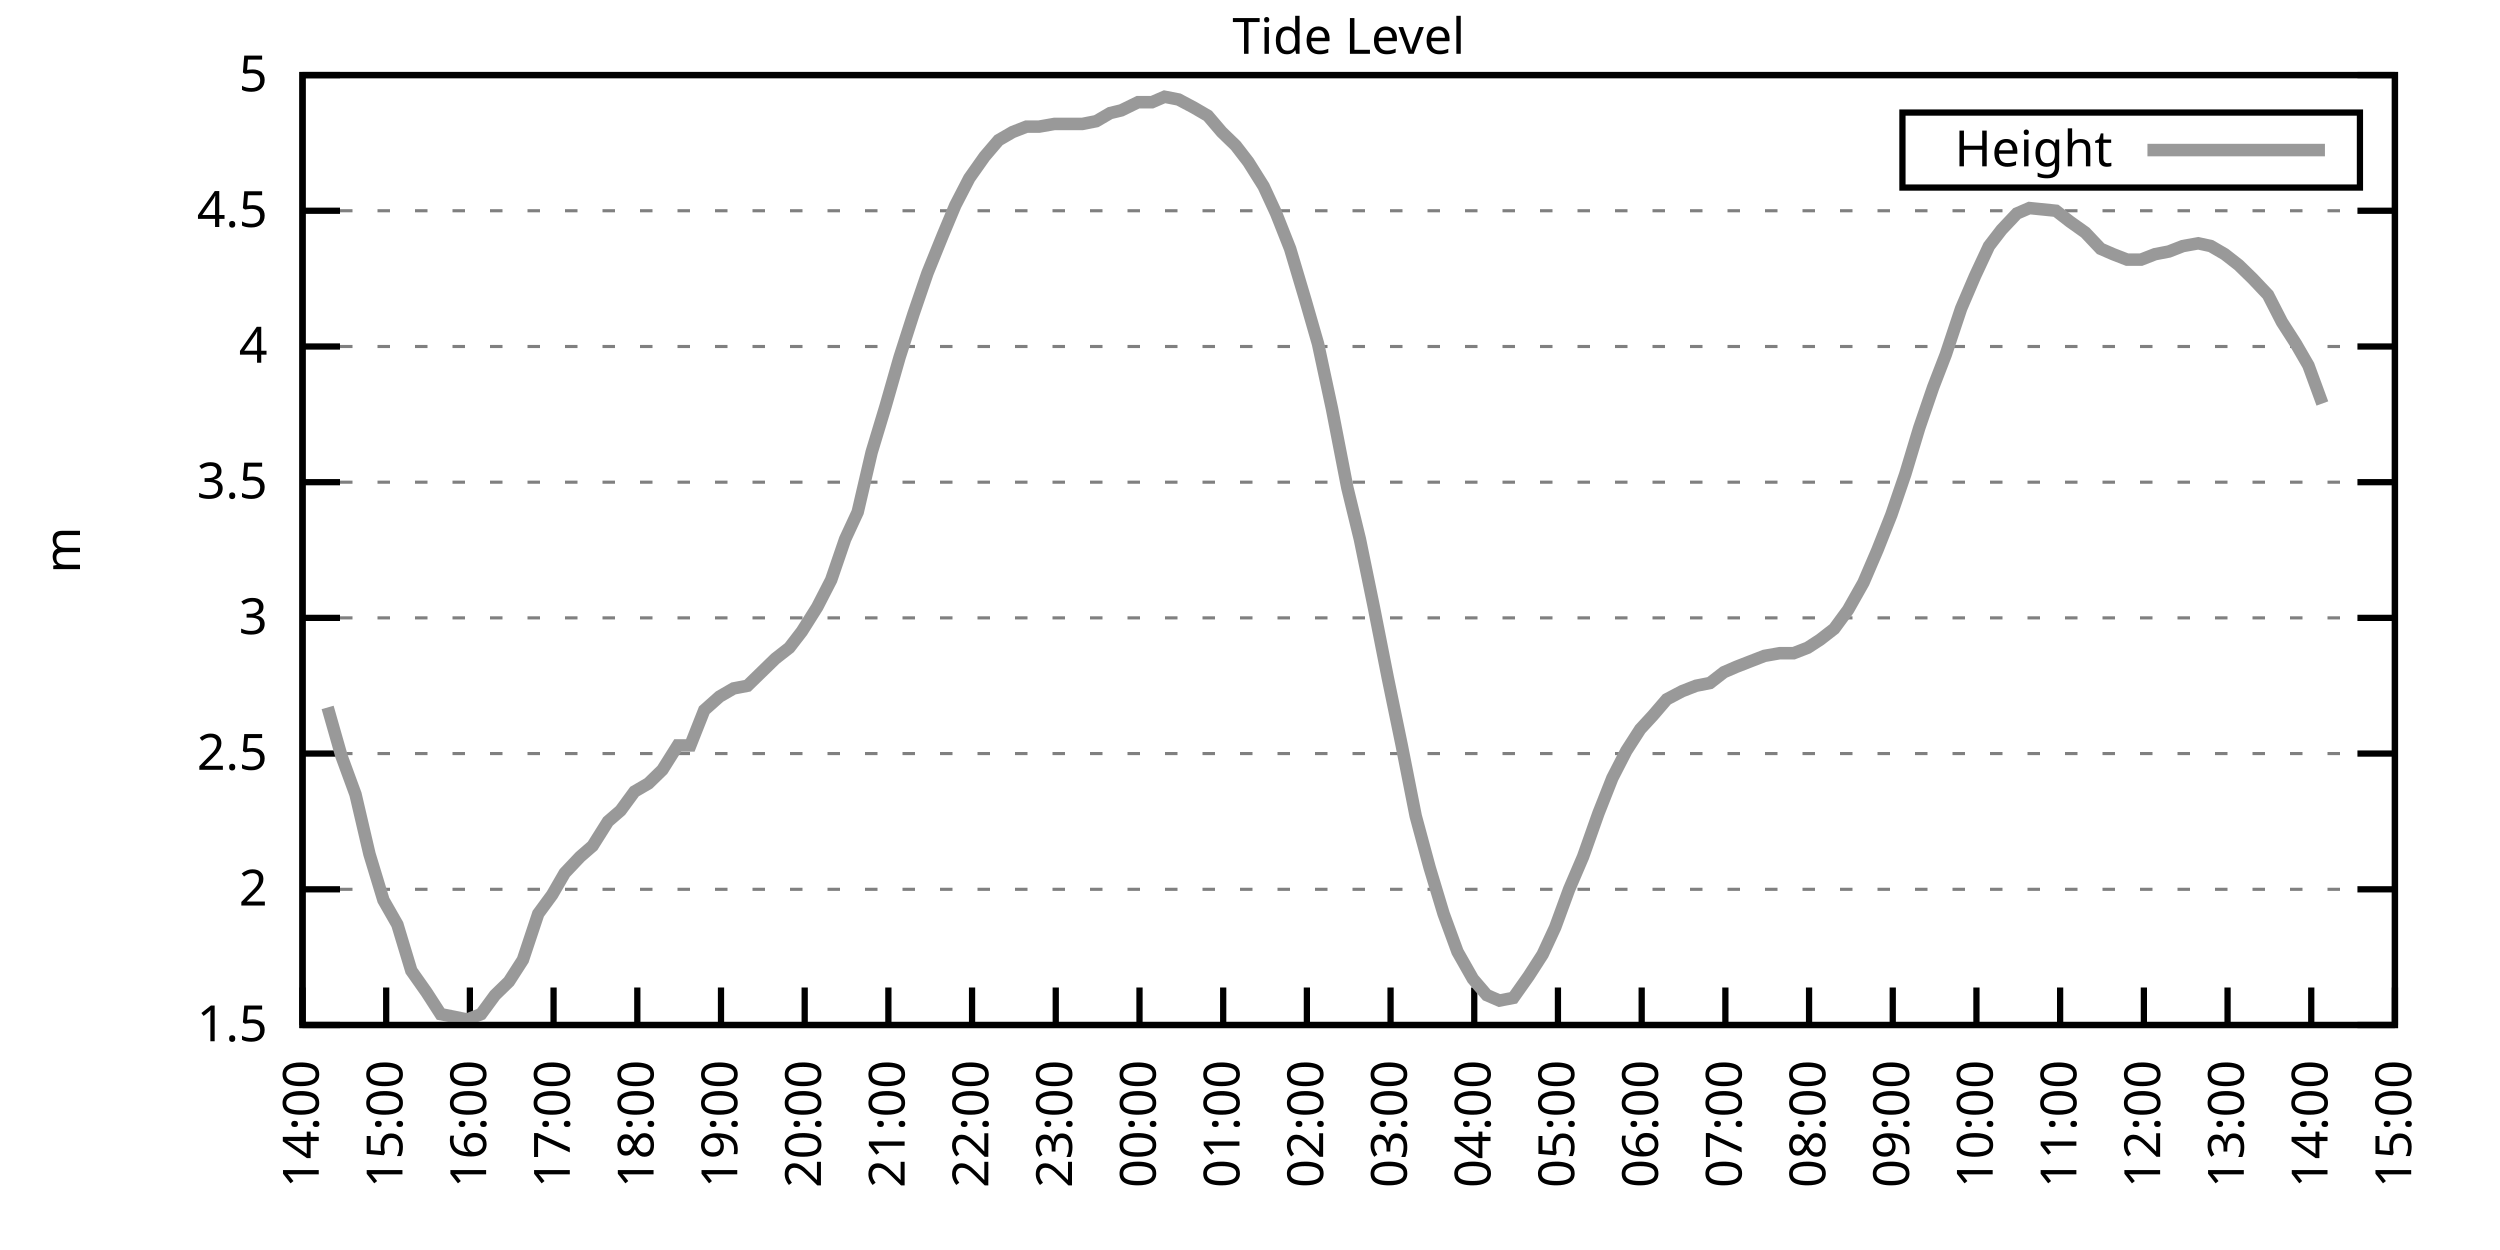
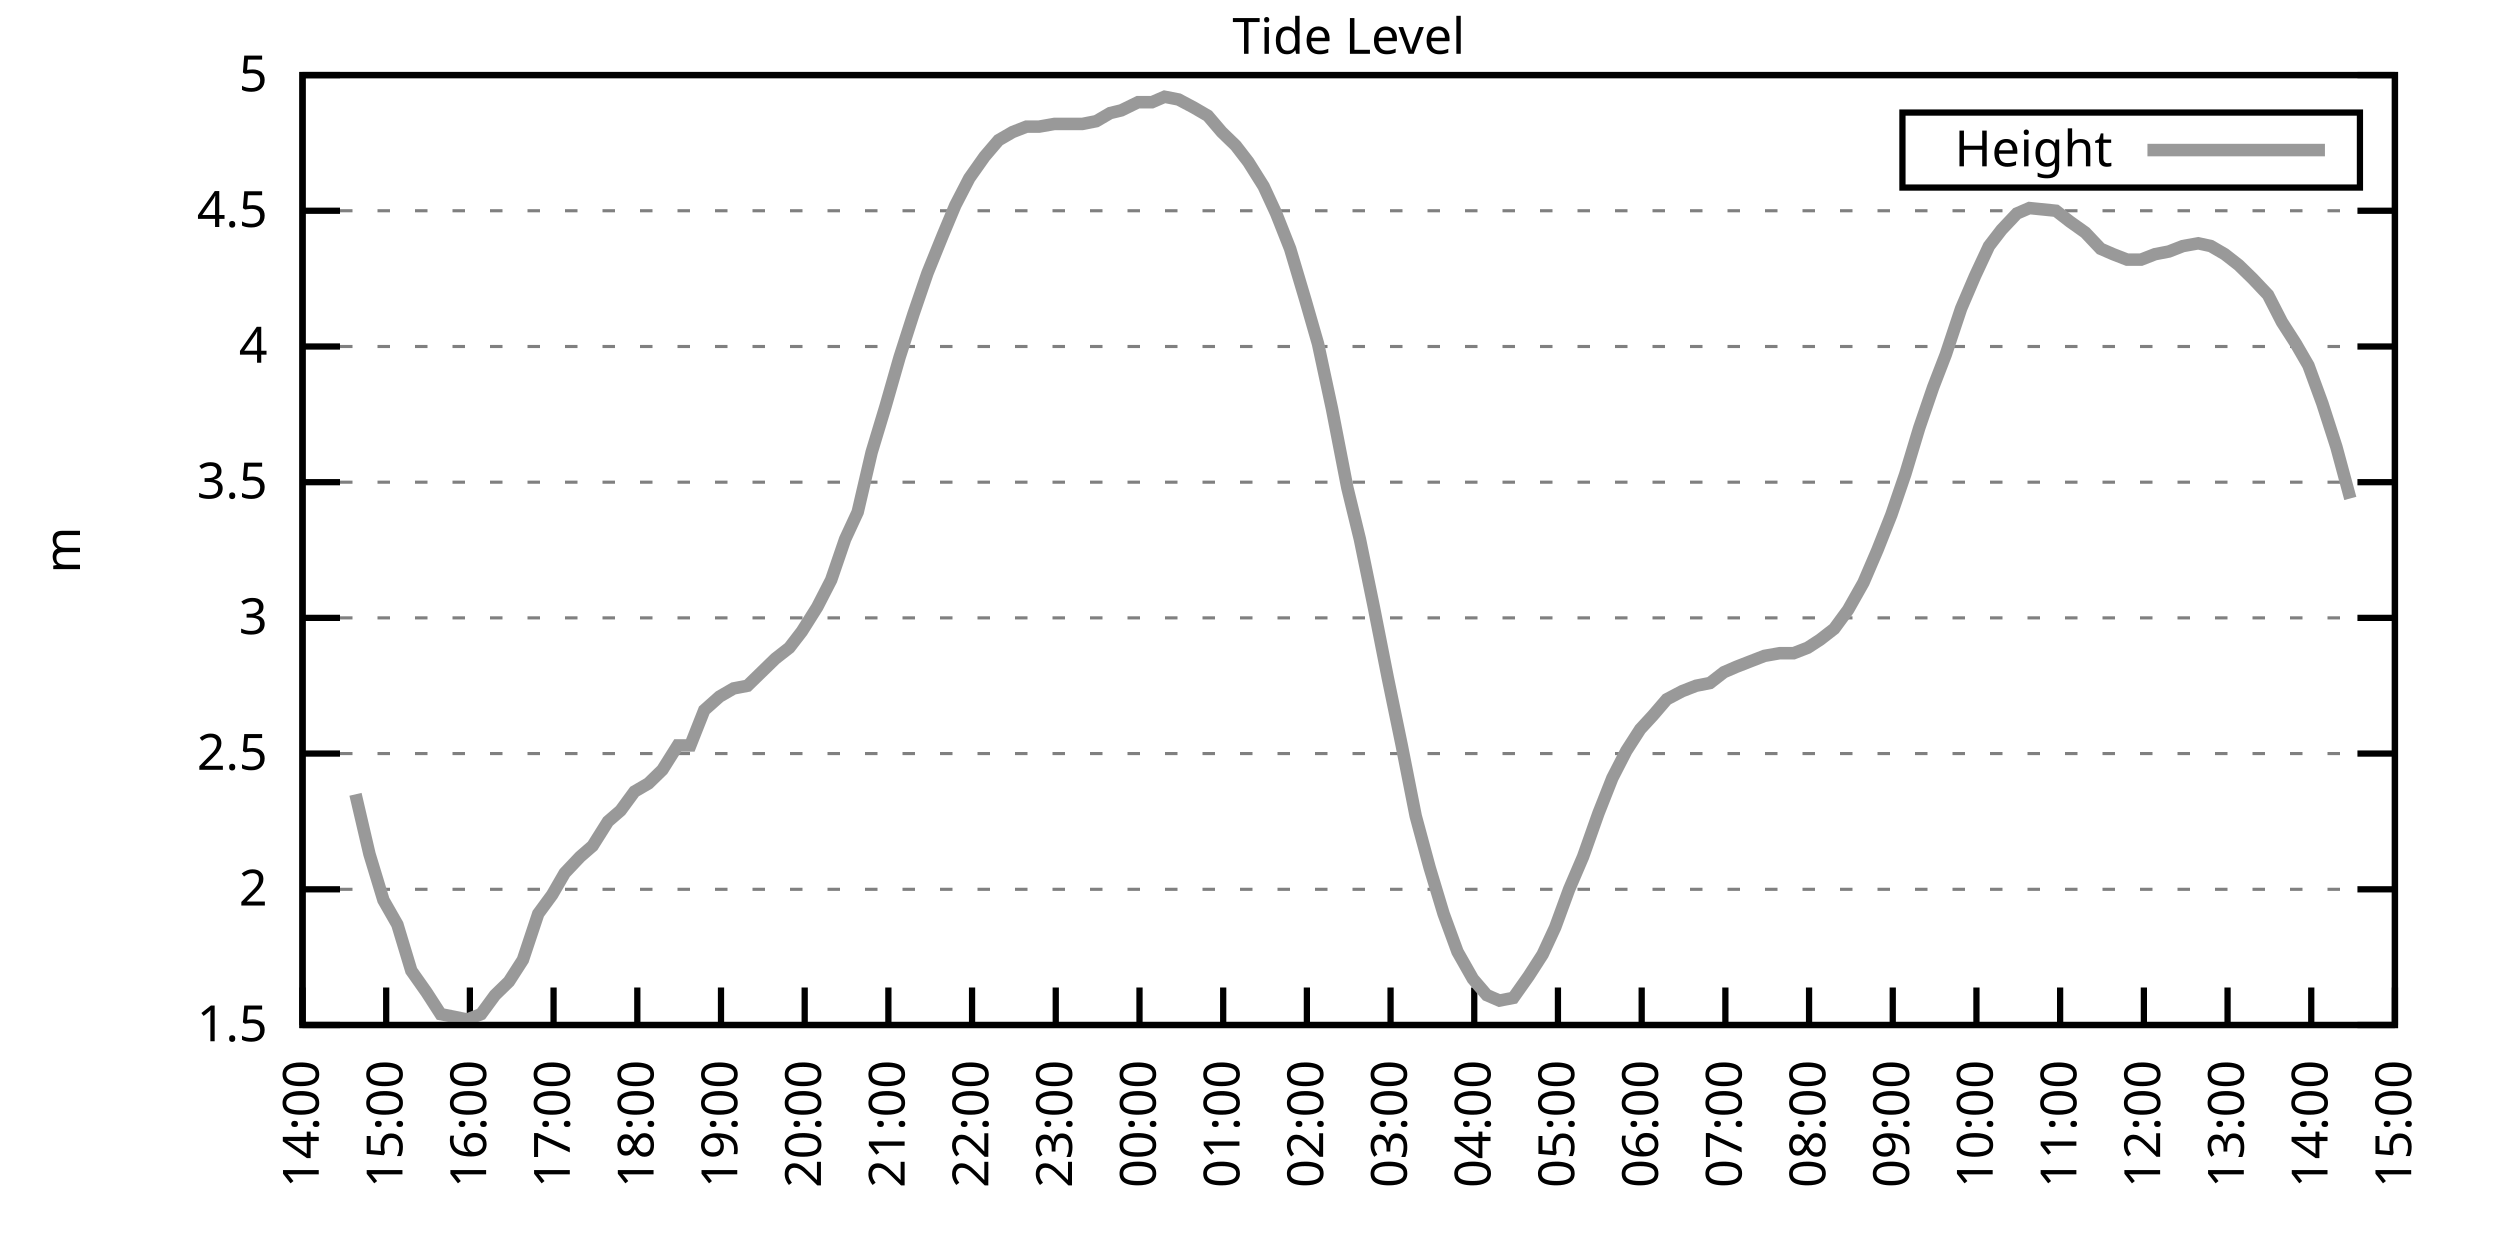
<svg xmlns="http://www.w3.org/2000/svg" xmlns:xlink="http://www.w3.org/1999/xlink" width="400" height="200" viewBox="0 0 400 200">
  <g id="gnuplot_canvas">
    <rect x="0" y="0" width="400" height="200" fill="none" />
    <defs>
      <circle id="gpDot" r="0.5" stroke-width="0.5" stroke="currentColor" />
      <path id="gpPt0" stroke-width="0.333" stroke="currentColor" d="M-1,0 h2 M0,-1 v2" />
      <path id="gpPt1" stroke-width="0.333" stroke="currentColor" d="M-1,-1 L1,1 M1,-1 L-1,1" />
      <path id="gpPt2" stroke-width="0.333" stroke="currentColor" d="M-1,0 L1,0 M0,-1 L0,1 M-1,-1 L1,1 M-1,1 L1,-1" />
      <rect id="gpPt3" stroke-width="0.333" stroke="currentColor" x="-1" y="-1" width="2" height="2" />
      <rect id="gpPt4" stroke-width="0.333" stroke="currentColor" fill="currentColor" x="-1" y="-1" width="2" height="2" />
      <circle id="gpPt5" stroke-width="0.333" stroke="currentColor" cx="0" cy="0" r="1" />
      <use xlink:href="#gpPt5" id="gpPt6" fill="currentColor" stroke="none" />
      <path id="gpPt7" stroke-width="0.333" stroke="currentColor" d="M0,-1.33 L-1.33,0.67 L1.33,0.67 z" />
      <use xlink:href="#gpPt7" id="gpPt8" fill="currentColor" stroke="none" />
      <use xlink:href="#gpPt7" id="gpPt9" stroke="currentColor" transform="rotate(180)" />
      <use xlink:href="#gpPt9" id="gpPt10" fill="currentColor" stroke="none" />
      <use xlink:href="#gpPt3" id="gpPt11" stroke="currentColor" transform="rotate(45)" />
      <use xlink:href="#gpPt11" id="gpPt12" fill="currentColor" stroke="none" />
      <path id="gpPt13" stroke-width="0.333" stroke="currentColor" d="M0,1.330 L1.265,0.411 L0.782,-1.067 L-0.782,-1.076 L-1.265,0.411 z" />
      <use xlink:href="#gpPt13" id="gpPt14" fill="currentColor" stroke="none" />
      <filter id="textbox" filterUnits="objectBoundingBox" x="0" y="0" height="1" width="1">
        <feFlood flood-color="white" flood-opacity="1" result="bgnd" />
        <feComposite in="SourceGraphic" in2="bgnd" operator="atop" />
      </filter>
      <filter id="greybox" filterUnits="objectBoundingBox" x="0" y="0" height="1" width="1">
        <feFlood flood-color="lightgrey" flood-opacity="1" result="grey" />
        <feComposite in="SourceGraphic" in2="grey" operator="atop" />
      </filter>
    </defs>
    <g fill="none" color="white" stroke="currentColor" stroke-width="1.00" stroke-linecap="butt" stroke-linejoin="miter">
</g>
    <g fill="none" color="black" stroke="currentColor" stroke-width="1.00" stroke-linecap="butt" stroke-linejoin="miter">
      <g stroke="none" shape-rendering="crispEdges">
        <polygon fill="rgb(255, 255, 255)" points="48.40,164.00 383.18,164.00 383.18,12.02 48.40,12.02 " />
      </g>
    </g>
    <g fill="none" color="black" stroke="currentColor" stroke-width="1.00" stroke-linecap="butt" stroke-linejoin="miter">
</g>
    <g fill="none" color="black" stroke="black" stroke-width="0.50" stroke-linecap="butt" stroke-linejoin="miter">
</g>
    <g fill="none" color="gray" stroke="currentColor" stroke-width="0.50" stroke-linecap="butt" stroke-linejoin="miter">
      <path stroke="gray" stroke-dasharray="2,4" class="gridline" d="M48.40,164.00 L383.19,164.00  " />
    </g>
    <g fill="none" color="gray" stroke="gray" stroke-width="1.00" stroke-linecap="butt" stroke-linejoin="miter">
</g>
    <g fill="none" color="black" stroke="currentColor" stroke-width="1.00" stroke-linecap="butt" stroke-linejoin="miter">
      <path stroke="black" d="M48.40,164.00 L54.40,164.00 M383.19,164.00 L377.19,164.00  " />
      <g transform="translate(42.80,166.60)" stroke="none" fill="black" font-family="Sans" font-size="8.00" text-anchor="end">
        <text>
          <tspan font-family="Sans"> 1.5</tspan>
        </text>
      </g>
    </g>
    <g fill="none" color="black" stroke="currentColor" stroke-width="1.00" stroke-linecap="butt" stroke-linejoin="miter">
</g>
    <g fill="none" color="black" stroke="black" stroke-width="0.50" stroke-linecap="butt" stroke-linejoin="miter">
</g>
    <g fill="none" color="gray" stroke="currentColor" stroke-width="0.50" stroke-linecap="butt" stroke-linejoin="miter">
      <path stroke="gray" stroke-dasharray="2,4" class="gridline" d="M48.40,142.29 L383.19,142.29  " />
    </g>
    <g fill="none" color="gray" stroke="gray" stroke-width="1.00" stroke-linecap="butt" stroke-linejoin="miter">
</g>
    <g fill="none" color="black" stroke="currentColor" stroke-width="1.00" stroke-linecap="butt" stroke-linejoin="miter">
      <path stroke="black" d="M48.40,142.29 L54.40,142.29 M383.19,142.29 L377.19,142.29  " />
      <g transform="translate(42.80,144.89)" stroke="none" fill="black" font-family="Sans" font-size="8.00" text-anchor="end">
        <text>
          <tspan font-family="Sans"> 2</tspan>
        </text>
      </g>
    </g>
    <g fill="none" color="black" stroke="currentColor" stroke-width="1.00" stroke-linecap="butt" stroke-linejoin="miter">
</g>
    <g fill="none" color="black" stroke="black" stroke-width="0.50" stroke-linecap="butt" stroke-linejoin="miter">
</g>
    <g fill="none" color="gray" stroke="currentColor" stroke-width="0.50" stroke-linecap="butt" stroke-linejoin="miter">
      <path stroke="gray" stroke-dasharray="2,4" class="gridline" d="M48.40,120.57 L383.19,120.57  " />
    </g>
    <g fill="none" color="gray" stroke="gray" stroke-width="1.00" stroke-linecap="butt" stroke-linejoin="miter">
</g>
    <g fill="none" color="black" stroke="currentColor" stroke-width="1.00" stroke-linecap="butt" stroke-linejoin="miter">
      <path stroke="black" d="M48.40,120.57 L54.40,120.57 M383.19,120.57 L377.19,120.57  " />
      <g transform="translate(42.80,123.17)" stroke="none" fill="black" font-family="Sans" font-size="8.00" text-anchor="end">
        <text>
          <tspan font-family="Sans"> 2.5</tspan>
        </text>
      </g>
    </g>
    <g fill="none" color="black" stroke="currentColor" stroke-width="1.00" stroke-linecap="butt" stroke-linejoin="miter">
</g>
    <g fill="none" color="black" stroke="black" stroke-width="0.50" stroke-linecap="butt" stroke-linejoin="miter">
</g>
    <g fill="none" color="gray" stroke="currentColor" stroke-width="0.50" stroke-linecap="butt" stroke-linejoin="miter">
      <path stroke="gray" stroke-dasharray="2,4" class="gridline" d="M48.40,98.86 L383.19,98.86  " />
    </g>
    <g fill="none" color="gray" stroke="gray" stroke-width="1.00" stroke-linecap="butt" stroke-linejoin="miter">
</g>
    <g fill="none" color="black" stroke="currentColor" stroke-width="1.00" stroke-linecap="butt" stroke-linejoin="miter">
      <path stroke="black" d="M48.40,98.86 L54.40,98.86 M383.19,98.86 L377.19,98.86  " />
      <g transform="translate(42.80,101.46)" stroke="none" fill="black" font-family="Sans" font-size="8.00" text-anchor="end">
        <text>
          <tspan font-family="Sans"> 3</tspan>
        </text>
      </g>
    </g>
    <g fill="none" color="black" stroke="currentColor" stroke-width="1.00" stroke-linecap="butt" stroke-linejoin="miter">
</g>
    <g fill="none" color="black" stroke="black" stroke-width="0.50" stroke-linecap="butt" stroke-linejoin="miter">
</g>
    <g fill="none" color="gray" stroke="currentColor" stroke-width="0.50" stroke-linecap="butt" stroke-linejoin="miter">
      <path stroke="gray" stroke-dasharray="2,4" class="gridline" d="M48.40,77.15 L383.19,77.15  " />
    </g>
    <g fill="none" color="gray" stroke="gray" stroke-width="1.00" stroke-linecap="butt" stroke-linejoin="miter">
</g>
    <g fill="none" color="black" stroke="currentColor" stroke-width="1.00" stroke-linecap="butt" stroke-linejoin="miter">
      <path stroke="black" d="M48.40,77.15 L54.40,77.15 M383.19,77.15 L377.19,77.15  " />
      <g transform="translate(42.80,79.75)" stroke="none" fill="black" font-family="Sans" font-size="8.00" text-anchor="end">
        <text>
          <tspan font-family="Sans"> 3.5</tspan>
        </text>
      </g>
    </g>
    <g fill="none" color="black" stroke="currentColor" stroke-width="1.00" stroke-linecap="butt" stroke-linejoin="miter">
</g>
    <g fill="none" color="black" stroke="black" stroke-width="0.50" stroke-linecap="butt" stroke-linejoin="miter">
</g>
    <g fill="none" color="gray" stroke="currentColor" stroke-width="0.50" stroke-linecap="butt" stroke-linejoin="miter">
      <path stroke="gray" stroke-dasharray="2,4" class="gridline" d="M48.40,55.44 L383.19,55.44  " />
    </g>
    <g fill="none" color="gray" stroke="gray" stroke-width="1.00" stroke-linecap="butt" stroke-linejoin="miter">
</g>
    <g fill="none" color="black" stroke="currentColor" stroke-width="1.00" stroke-linecap="butt" stroke-linejoin="miter">
      <path stroke="black" d="M48.40,55.44 L54.40,55.44 M383.19,55.44 L377.19,55.44  " />
      <g transform="translate(42.80,58.04)" stroke="none" fill="black" font-family="Sans" font-size="8.00" text-anchor="end">
        <text>
          <tspan font-family="Sans"> 4</tspan>
        </text>
      </g>
    </g>
    <g fill="none" color="black" stroke="currentColor" stroke-width="1.00" stroke-linecap="butt" stroke-linejoin="miter">
</g>
    <g fill="none" color="black" stroke="black" stroke-width="0.50" stroke-linecap="butt" stroke-linejoin="miter">
</g>
    <g fill="none" color="gray" stroke="currentColor" stroke-width="0.50" stroke-linecap="butt" stroke-linejoin="miter">
      <path stroke="gray" stroke-dasharray="2,4" class="gridline" d="M48.40,33.72 L383.19,33.72  " />
    </g>
    <g fill="none" color="gray" stroke="gray" stroke-width="1.00" stroke-linecap="butt" stroke-linejoin="miter">
</g>
    <g fill="none" color="black" stroke="currentColor" stroke-width="1.00" stroke-linecap="butt" stroke-linejoin="miter">
      <path stroke="black" d="M48.40,33.72 L54.40,33.72 M383.19,33.72 L377.19,33.72  " />
      <g transform="translate(42.80,36.32)" stroke="none" fill="black" font-family="Sans" font-size="8.00" text-anchor="end">
        <text>
          <tspan font-family="Sans"> 4.5</tspan>
        </text>
      </g>
    </g>
    <g fill="none" color="black" stroke="currentColor" stroke-width="1.00" stroke-linecap="butt" stroke-linejoin="miter">
</g>
    <g fill="none" color="black" stroke="black" stroke-width="0.50" stroke-linecap="butt" stroke-linejoin="miter">
</g>
    <g fill="none" color="gray" stroke="currentColor" stroke-width="0.50" stroke-linecap="butt" stroke-linejoin="miter">
      <path stroke="gray" stroke-dasharray="2,4" class="gridline" d="M48.40,12.01 L383.19,12.01  " />
    </g>
    <g fill="none" color="gray" stroke="gray" stroke-width="1.00" stroke-linecap="butt" stroke-linejoin="miter">
</g>
    <g fill="none" color="black" stroke="currentColor" stroke-width="1.00" stroke-linecap="butt" stroke-linejoin="miter">
      <path stroke="black" d="M48.40,12.01 L54.40,12.01 M383.19,12.01 L377.19,12.01  " />
      <g transform="translate(42.80,14.61)" stroke="none" fill="black" font-family="Sans" font-size="8.00" text-anchor="end">
        <text>
          <tspan font-family="Sans"> 5</tspan>
        </text>
      </g>
    </g>
    <g fill="none" color="black" stroke="currentColor" stroke-width="1.00" stroke-linecap="butt" stroke-linejoin="miter">
      <path stroke="black" d="M48.40,164.00 L48.40,158.00  " />
      <g transform="translate(51.00,169.60) rotate(270.00)" stroke="none" fill="black" font-family="Sans" font-size="8.00" text-anchor="end">
        <text>
          <tspan font-family="Sans">14:00</tspan>
        </text>
      </g>
    </g>
    <g fill="none" color="black" stroke="currentColor" stroke-width="1.00" stroke-linecap="butt" stroke-linejoin="miter">
      <path stroke="black" d="M61.79,164.00 L61.79,158.00  " />
      <g transform="translate(64.39,169.60) rotate(270.00)" stroke="none" fill="black" font-family="Sans" font-size="8.00" text-anchor="end">
        <text>
          <tspan font-family="Sans">15:00</tspan>
        </text>
      </g>
    </g>
    <g fill="none" color="black" stroke="currentColor" stroke-width="1.00" stroke-linecap="butt" stroke-linejoin="miter">
      <path stroke="black" d="M75.18,164.00 L75.18,158.00  " />
      <g transform="translate(77.78,169.60) rotate(270.00)" stroke="none" fill="black" font-family="Sans" font-size="8.00" text-anchor="end">
        <text>
          <tspan font-family="Sans">16:00</tspan>
        </text>
      </g>
    </g>
    <g fill="none" color="black" stroke="currentColor" stroke-width="1.00" stroke-linecap="butt" stroke-linejoin="miter">
      <path stroke="black" d="M88.57,164.00 L88.57,158.00  " />
      <g transform="translate(91.17,169.60) rotate(270.00)" stroke="none" fill="black" font-family="Sans" font-size="8.00" text-anchor="end">
        <text>
          <tspan font-family="Sans">17:00</tspan>
        </text>
      </g>
    </g>
    <g fill="none" color="black" stroke="currentColor" stroke-width="1.00" stroke-linecap="butt" stroke-linejoin="miter">
      <path stroke="black" d="M101.97,164.00 L101.97,158.00  " />
      <g transform="translate(104.57,169.60) rotate(270.00)" stroke="none" fill="black" font-family="Sans" font-size="8.00" text-anchor="end">
        <text>
          <tspan font-family="Sans">18:00</tspan>
        </text>
      </g>
    </g>
    <g fill="none" color="black" stroke="currentColor" stroke-width="1.00" stroke-linecap="butt" stroke-linejoin="miter">
      <path stroke="black" d="M115.36,164.00 L115.36,158.00  " />
      <g transform="translate(117.96,169.60) rotate(270.00)" stroke="none" fill="black" font-family="Sans" font-size="8.00" text-anchor="end">
        <text>
          <tspan font-family="Sans">19:00</tspan>
        </text>
      </g>
    </g>
    <g fill="none" color="black" stroke="currentColor" stroke-width="1.00" stroke-linecap="butt" stroke-linejoin="miter">
      <path stroke="black" d="M128.75,164.00 L128.75,158.00  " />
      <g transform="translate(131.35,169.60) rotate(270.00)" stroke="none" fill="black" font-family="Sans" font-size="8.00" text-anchor="end">
        <text>
          <tspan font-family="Sans">20:00</tspan>
        </text>
      </g>
    </g>
    <g fill="none" color="black" stroke="currentColor" stroke-width="1.00" stroke-linecap="butt" stroke-linejoin="miter">
      <path stroke="black" d="M142.14,164.00 L142.14,158.00  " />
      <g transform="translate(144.74,169.60) rotate(270.00)" stroke="none" fill="black" font-family="Sans" font-size="8.00" text-anchor="end">
        <text>
          <tspan font-family="Sans">21:00</tspan>
        </text>
      </g>
    </g>
    <g fill="none" color="black" stroke="currentColor" stroke-width="1.00" stroke-linecap="butt" stroke-linejoin="miter">
      <path stroke="black" d="M155.53,164.00 L155.53,158.00  " />
      <g transform="translate(158.13,169.60) rotate(270.00)" stroke="none" fill="black" font-family="Sans" font-size="8.00" text-anchor="end">
        <text>
          <tspan font-family="Sans">22:00</tspan>
        </text>
      </g>
    </g>
    <g fill="none" color="black" stroke="currentColor" stroke-width="1.00" stroke-linecap="butt" stroke-linejoin="miter">
      <path stroke="black" d="M168.92,164.00 L168.92,158.00  " />
      <g transform="translate(171.52,169.60) rotate(270.00)" stroke="none" fill="black" font-family="Sans" font-size="8.00" text-anchor="end">
        <text>
          <tspan font-family="Sans">23:00</tspan>
        </text>
      </g>
    </g>
    <g fill="none" color="black" stroke="currentColor" stroke-width="1.00" stroke-linecap="butt" stroke-linejoin="miter">
      <path stroke="black" d="M182.32,164.00 L182.32,158.00  " />
      <g transform="translate(184.92,169.60) rotate(270.00)" stroke="none" fill="black" font-family="Sans" font-size="8.00" text-anchor="end">
        <text>
          <tspan font-family="Sans">00:00</tspan>
        </text>
      </g>
    </g>
    <g fill="none" color="black" stroke="currentColor" stroke-width="1.00" stroke-linecap="butt" stroke-linejoin="miter">
      <path stroke="black" d="M195.71,164.00 L195.71,158.00  " />
      <g transform="translate(198.31,169.60) rotate(270.00)" stroke="none" fill="black" font-family="Sans" font-size="8.00" text-anchor="end">
        <text>
          <tspan font-family="Sans">01:00</tspan>
        </text>
      </g>
    </g>
    <g fill="none" color="black" stroke="currentColor" stroke-width="1.00" stroke-linecap="butt" stroke-linejoin="miter">
      <path stroke="black" d="M209.10,164.00 L209.10,158.00  " />
      <g transform="translate(211.70,169.60) rotate(270.00)" stroke="none" fill="black" font-family="Sans" font-size="8.00" text-anchor="end">
        <text>
          <tspan font-family="Sans">02:00</tspan>
        </text>
      </g>
    </g>
    <g fill="none" color="black" stroke="currentColor" stroke-width="1.00" stroke-linecap="butt" stroke-linejoin="miter">
      <path stroke="black" d="M222.49,164.00 L222.49,158.00  " />
      <g transform="translate(225.09,169.60) rotate(270.00)" stroke="none" fill="black" font-family="Sans" font-size="8.00" text-anchor="end">
        <text>
          <tspan font-family="Sans">03:00</tspan>
        </text>
      </g>
    </g>
    <g fill="none" color="black" stroke="currentColor" stroke-width="1.00" stroke-linecap="butt" stroke-linejoin="miter">
      <path stroke="black" d="M235.88,164.00 L235.88,158.00  " />
      <g transform="translate(238.48,169.60) rotate(270.00)" stroke="none" fill="black" font-family="Sans" font-size="8.00" text-anchor="end">
        <text>
          <tspan font-family="Sans">04:00</tspan>
        </text>
      </g>
    </g>
    <g fill="none" color="black" stroke="currentColor" stroke-width="1.00" stroke-linecap="butt" stroke-linejoin="miter">
      <path stroke="black" d="M249.27,164.00 L249.27,158.00  " />
      <g transform="translate(251.87,169.60) rotate(270.00)" stroke="none" fill="black" font-family="Sans" font-size="8.00" text-anchor="end">
        <text>
          <tspan font-family="Sans">05:00</tspan>
        </text>
      </g>
    </g>
    <g fill="none" color="black" stroke="currentColor" stroke-width="1.00" stroke-linecap="butt" stroke-linejoin="miter">
      <path stroke="black" d="M262.67,164.00 L262.67,158.00  " />
      <g transform="translate(265.27,169.60) rotate(270.00)" stroke="none" fill="black" font-family="Sans" font-size="8.00" text-anchor="end">
        <text>
          <tspan font-family="Sans">06:00</tspan>
        </text>
      </g>
    </g>
    <g fill="none" color="black" stroke="currentColor" stroke-width="1.00" stroke-linecap="butt" stroke-linejoin="miter">
      <path stroke="black" d="M276.06,164.00 L276.06,158.00  " />
      <g transform="translate(278.66,169.60) rotate(270.00)" stroke="none" fill="black" font-family="Sans" font-size="8.00" text-anchor="end">
        <text>
          <tspan font-family="Sans">07:00</tspan>
        </text>
      </g>
    </g>
    <g fill="none" color="black" stroke="currentColor" stroke-width="1.00" stroke-linecap="butt" stroke-linejoin="miter">
      <path stroke="black" d="M289.45,164.00 L289.45,158.00  " />
      <g transform="translate(292.05,169.60) rotate(270.00)" stroke="none" fill="black" font-family="Sans" font-size="8.00" text-anchor="end">
        <text>
          <tspan font-family="Sans">08:00</tspan>
        </text>
      </g>
    </g>
    <g fill="none" color="black" stroke="currentColor" stroke-width="1.00" stroke-linecap="butt" stroke-linejoin="miter">
      <path stroke="black" d="M302.84,164.00 L302.84,158.00  " />
      <g transform="translate(305.44,169.60) rotate(270.00)" stroke="none" fill="black" font-family="Sans" font-size="8.00" text-anchor="end">
        <text>
          <tspan font-family="Sans">09:00</tspan>
        </text>
      </g>
    </g>
    <g fill="none" color="black" stroke="currentColor" stroke-width="1.00" stroke-linecap="butt" stroke-linejoin="miter">
      <path stroke="black" d="M316.23,164.00 L316.23,158.00  " />
      <g transform="translate(318.83,169.60) rotate(270.00)" stroke="none" fill="black" font-family="Sans" font-size="8.00" text-anchor="end">
        <text>
          <tspan font-family="Sans">10:00</tspan>
        </text>
      </g>
    </g>
    <g fill="none" color="black" stroke="currentColor" stroke-width="1.00" stroke-linecap="butt" stroke-linejoin="miter">
      <path stroke="black" d="M329.62,164.00 L329.62,158.00  " />
      <g transform="translate(332.22,169.60) rotate(270.00)" stroke="none" fill="black" font-family="Sans" font-size="8.00" text-anchor="end">
        <text>
          <tspan font-family="Sans">11:00</tspan>
        </text>
      </g>
    </g>
    <g fill="none" color="black" stroke="currentColor" stroke-width="1.00" stroke-linecap="butt" stroke-linejoin="miter">
      <path stroke="black" d="M343.02,164.00 L343.02,158.00  " />
      <g transform="translate(345.62,169.60) rotate(270.00)" stroke="none" fill="black" font-family="Sans" font-size="8.00" text-anchor="end">
        <text>
          <tspan font-family="Sans">12:00</tspan>
        </text>
      </g>
    </g>
    <g fill="none" color="black" stroke="currentColor" stroke-width="1.00" stroke-linecap="butt" stroke-linejoin="miter">
      <path stroke="black" d="M356.41,164.00 L356.41,158.00  " />
      <g transform="translate(359.01,169.60) rotate(270.00)" stroke="none" fill="black" font-family="Sans" font-size="8.00" text-anchor="end">
        <text>
          <tspan font-family="Sans">13:00</tspan>
        </text>
      </g>
    </g>
    <g fill="none" color="black" stroke="currentColor" stroke-width="1.00" stroke-linecap="butt" stroke-linejoin="miter">
      <path stroke="black" d="M369.80,164.00 L369.80,158.00  " />
      <g transform="translate(372.40,169.60) rotate(270.00)" stroke="none" fill="black" font-family="Sans" font-size="8.00" text-anchor="end">
        <text>
          <tspan font-family="Sans">14:00</tspan>
        </text>
      </g>
    </g>
    <g fill="none" color="black" stroke="currentColor" stroke-width="1.00" stroke-linecap="butt" stroke-linejoin="miter">
      <path stroke="black" d="M383.19,164.00 L383.19,158.00  " />
      <g transform="translate(385.79,169.60) rotate(270.00)" stroke="none" fill="black" font-family="Sans" font-size="8.00" text-anchor="end">
        <text>
          <tspan font-family="Sans">15:00</tspan>
        </text>
      </g>
    </g>
    <g fill="none" color="black" stroke="currentColor" stroke-width="1.00" stroke-linecap="butt" stroke-linejoin="miter">
</g>
    <g fill="none" color="black" stroke="currentColor" stroke-width="1.00" stroke-linecap="butt" stroke-linejoin="miter">
      <path stroke="black" d="M48.40,12.01 L48.40,164.00 L383.19,164.00 L383.19,12.01 L48.40,12.01 Z  " />
    </g>
    <g fill="none" color="black" stroke="currentColor" stroke-width="1.00" stroke-linecap="butt" stroke-linejoin="miter">
</g>
    <g fill="none" color="black" stroke="currentColor" stroke-width="1.00" stroke-linecap="butt" stroke-linejoin="miter">
      <path stroke="black" d="M304.39,30.01 L304.39,18.01 L377.59,18.01 L377.59,30.01 L304.39,30.01 Z  " />
    </g>
    <g id="Tide_level_plot_1">
      <g fill="none" color="white" stroke="black" stroke-width="2.00" stroke-linecap="butt" stroke-linejoin="miter">
</g>
      <g fill="none" color="black" stroke="currentColor" stroke-width="2.00" stroke-linecap="butt" stroke-linejoin="miter">
        <g transform="translate(337.99,26.61)" stroke="none" fill="black" font-family="Sans" font-size="8.00" text-anchor="end">
          <text>
            <tspan font-family="Sans">Height</tspan>
          </text>
        </g>
      </g>
      <g fill="none" color="black" stroke="currentColor" stroke-width="2.00" stroke-linecap="butt" stroke-linejoin="miter">
-         <path stroke="rgb(153, 153, 153)" d="M343.59,24.01 L371.99,24.01 M52.42,113.19 L54.65,121.01 L56.88,127.09 L59.11,136.64 L61.35,144.02 L63.58,147.93   L65.81,155.31 L68.26,158.79 L70.50,162.26 L72.73,162.70 L74.74,163.13 L76.97,162.26 L79.20,159.22 L81.43,157.05   L83.66,153.58 L86.12,146.20 L88.35,143.16 L90.36,139.68 L92.82,137.08 L94.82,135.34 L97.28,131.43 L99.29,129.69   L101.52,126.65 L103.75,125.35 L105.98,123.18 L108.44,119.27 L110.45,119.27 L112.68,113.63 L115.13,111.45 L117.37,110.15   L119.60,109.72 L121.83,107.55 L124.06,105.38 L126.29,103.64 L128.30,101.03 L130.76,97.12 L132.99,92.78 L135.22,86.27   L137.23,81.93 L139.46,72.37 L141.69,64.99 L143.93,57.17 L146.16,50.22 L148.39,43.71 L150.85,37.63 L152.85,32.85   L155.09,28.51 L157.54,25.04 L159.77,22.43 L162.01,21.13 L164.24,20.26 L166.25,20.26 L168.70,19.83 L170.93,19.83   L173.17,19.83 L175.40,19.39 L177.63,18.09 L179.41,17.66 L182.09,16.35 L184.32,16.35 L186.33,15.48 L188.57,15.92   L191.02,17.22 L193.25,18.52 L195.48,21.13 L197.72,23.30 L199.73,25.91 L202.18,29.81 L204.19,34.16 L206.42,39.80   L208.88,48.05 L210.88,55.00 L213.12,65.42 L215.57,78.02 L217.58,86.27 L219.81,97.12 L222.04,108.42 L224.28,119.27   L226.51,130.56 L228.74,138.81 L230.97,146.20 L233.20,152.28 L235.66,156.62 L237.89,159.22 L239.90,160.09 L242.13,159.66   L244.59,156.18 L246.82,152.71 L248.83,148.37 L251.06,142.29 L253.29,137.08 L255.75,130.13 L257.98,124.48 L260.21,120.14   L262.44,116.67 L264.45,114.49 L266.68,111.89 L269.14,110.59 L271.37,109.72 L273.60,109.28 L275.83,107.55 L277.84,106.68   L280.07,105.81 L282.31,104.94 L284.76,104.51 L286.99,104.51 L289.23,103.64 L291.23,102.34 L293.47,100.60 L295.70,97.56   L298.15,93.22 L300.39,88.00 L302.62,82.36 L304.85,75.85 L307.08,68.46 L309.31,61.95 L311.32,56.74 L313.78,49.36   L316.01,44.15 L318.24,39.37 L320.25,36.76 L322.70,34.16 L324.71,33.29 L328.95,33.72 L331.19,35.46 L333.64,37.20   L336.10,39.80 L338.10,40.67 L340.34,41.54 L342.57,41.54 L344.80,40.67 L347.03,40.24 L349.26,39.37 L351.72,38.93   L353.73,39.37 L355.96,40.67 L358.19,42.41 L360.42,44.58 L362.88,47.18 L365.11,51.53 L367.34,55.00 L369.35,58.48   L371.58,64.56  " />
+         <path stroke="rgb(153, 153, 153)" d="M343.59,24.01 L371.99,24.01 M56.88,127.09 L59.11,136.64 L61.35,144.02 L63.58,147.93 L65.81,155.31 L68.26,158.79   L70.50,162.26 L72.73,162.70 L74.74,163.13 L76.97,162.26 L79.20,159.22 L81.43,157.05 L83.66,153.58 L86.12,146.20   L88.35,143.16 L90.36,139.68 L92.82,137.08 L94.82,135.34 L97.28,131.43 L99.29,129.69 L101.52,126.65 L103.75,125.35   L105.98,123.18 L108.44,119.27 L110.45,119.27 L112.68,113.63 L115.13,111.45 L117.37,110.15 L119.60,109.72 L121.83,107.55   L124.06,105.38 L126.29,103.64 L128.30,101.03 L130.76,97.12 L132.99,92.78 L135.22,86.27 L137.23,81.93 L139.46,72.37   L141.69,64.99 L143.93,57.17 L146.16,50.22 L148.39,43.71 L150.85,37.63 L152.85,32.85 L155.09,28.51 L157.54,25.04   L159.77,22.43 L162.01,21.13 L164.24,20.26 L166.25,20.26 L168.70,19.83 L170.93,19.83 L173.17,19.83 L175.40,19.39   L177.63,18.09 L179.41,17.66 L182.09,16.35 L184.32,16.35 L186.33,15.48 L188.57,15.92 L191.02,17.22 L193.25,18.52   L195.48,21.13 L197.72,23.30 L199.73,25.91 L202.18,29.81 L204.19,34.16 L206.42,39.80 L208.88,48.05 L210.88,55.00   L213.12,65.42 L215.57,78.02 L217.58,86.27 L219.81,97.12 L222.04,108.42 L224.28,119.27 L226.51,130.56 L228.74,138.81   L230.97,146.20 L233.20,152.28 L235.66,156.62 L237.89,159.22 L239.90,160.09 L242.13,159.66 L244.59,156.18 L246.82,152.71   L248.83,148.37 L251.06,142.29 L253.29,137.08 L255.75,130.13 L257.98,124.48 L260.21,120.14 L262.44,116.67 L264.45,114.49   L266.68,111.89 L269.14,110.59 L271.37,109.72 L273.60,109.28 L275.83,107.55 L277.84,106.68 L280.07,105.81 L282.31,104.94   L284.76,104.51 L286.99,104.51 L289.23,103.64 L291.23,102.34 L293.47,100.60 L295.70,97.56 L298.15,93.22 L300.39,88.00   L302.62,82.36 L304.85,75.85 L307.08,68.46 L309.31,61.95 L311.32,56.74 L313.78,49.36 L316.01,44.15 L318.24,39.37   L320.25,36.76 L322.70,34.16 L324.71,33.29 L328.95,33.72 L331.19,35.46 L333.64,37.20 L336.10,39.80 L338.10,40.67   L340.34,41.54 L342.57,41.54 L344.80,40.67 L347.03,40.24 L349.26,39.37 L351.72,38.93 L353.73,39.37 L355.96,40.67   L358.19,42.41 L360.42,44.58 L362.88,47.18 L365.11,51.53 L367.34,55.00 L369.35,58.48 L371.58,64.56 L373.82,71.50   L376.05,79.75  " />
      </g>
    </g>
    <g fill="none" color="black" stroke="currentColor" stroke-width="2.00" stroke-linecap="butt" stroke-linejoin="miter">
</g>
    <g fill="none" color="black" stroke="black" stroke-width="1.00" stroke-linecap="butt" stroke-linejoin="miter">
</g>
    <g fill="none" color="black" stroke="currentColor" stroke-width="1.00" stroke-linecap="butt" stroke-linejoin="miter">
      <path stroke="black" d="M48.40,12.01 L48.40,164.00 L383.19,164.00 L383.19,12.01 L48.40,12.01 Z  " />
      <g transform="translate(12.80,88.01) rotate(270.00)" stroke="none" fill="black" font-family="Sans" font-size="8.00" text-anchor="middle">
        <text>
          <tspan font-family="Sans">m</tspan>
        </text>
      </g>
    </g>
    <g fill="none" color="black" stroke="currentColor" stroke-width="1.00" stroke-linecap="butt" stroke-linejoin="miter">
</g>
    <g fill="none" color="black" stroke="currentColor" stroke-width="1.00" stroke-linecap="butt" stroke-linejoin="miter">
      <g transform="translate(215.79,8.61)" stroke="none" fill="black" font-family="Sans" font-size="8.00" text-anchor="middle">
        <text>
          <tspan font-family="Sans">Tide Level</tspan>
        </text>
      </g>
    </g>
    <g fill="none" color="black" stroke="currentColor" stroke-width="1.00" stroke-linecap="butt" stroke-linejoin="miter">
</g>
  </g>
</svg>
